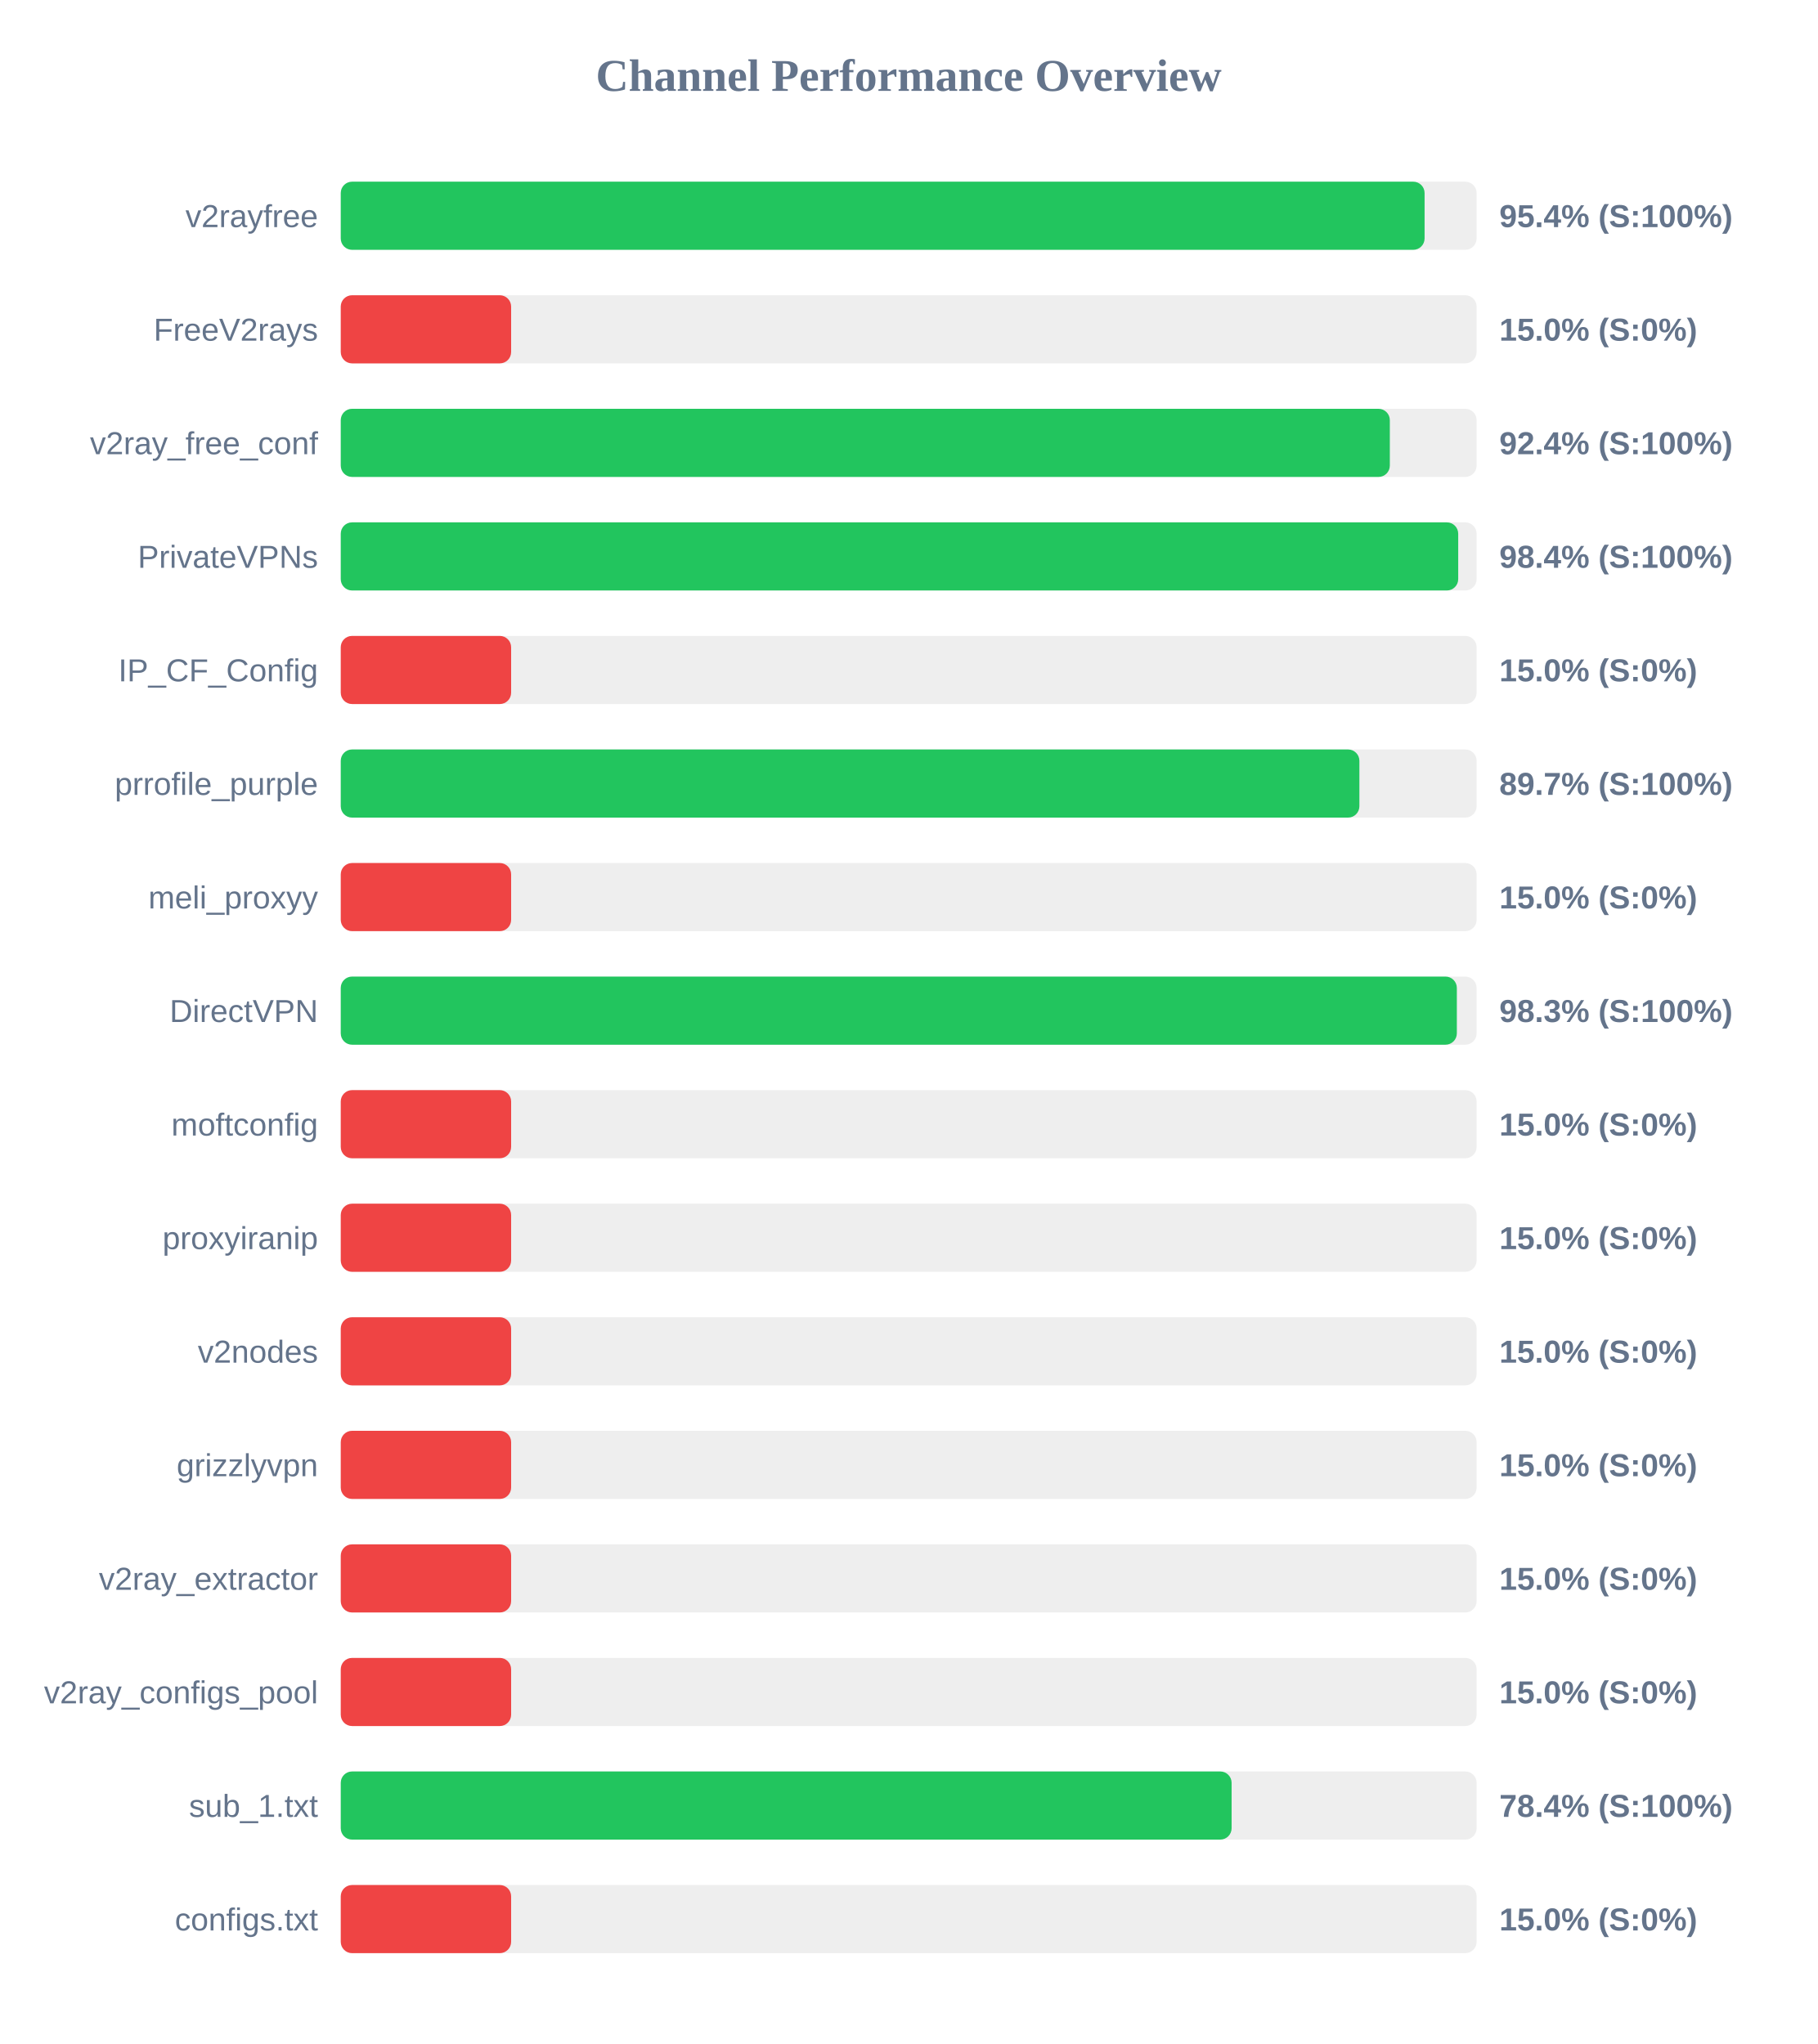
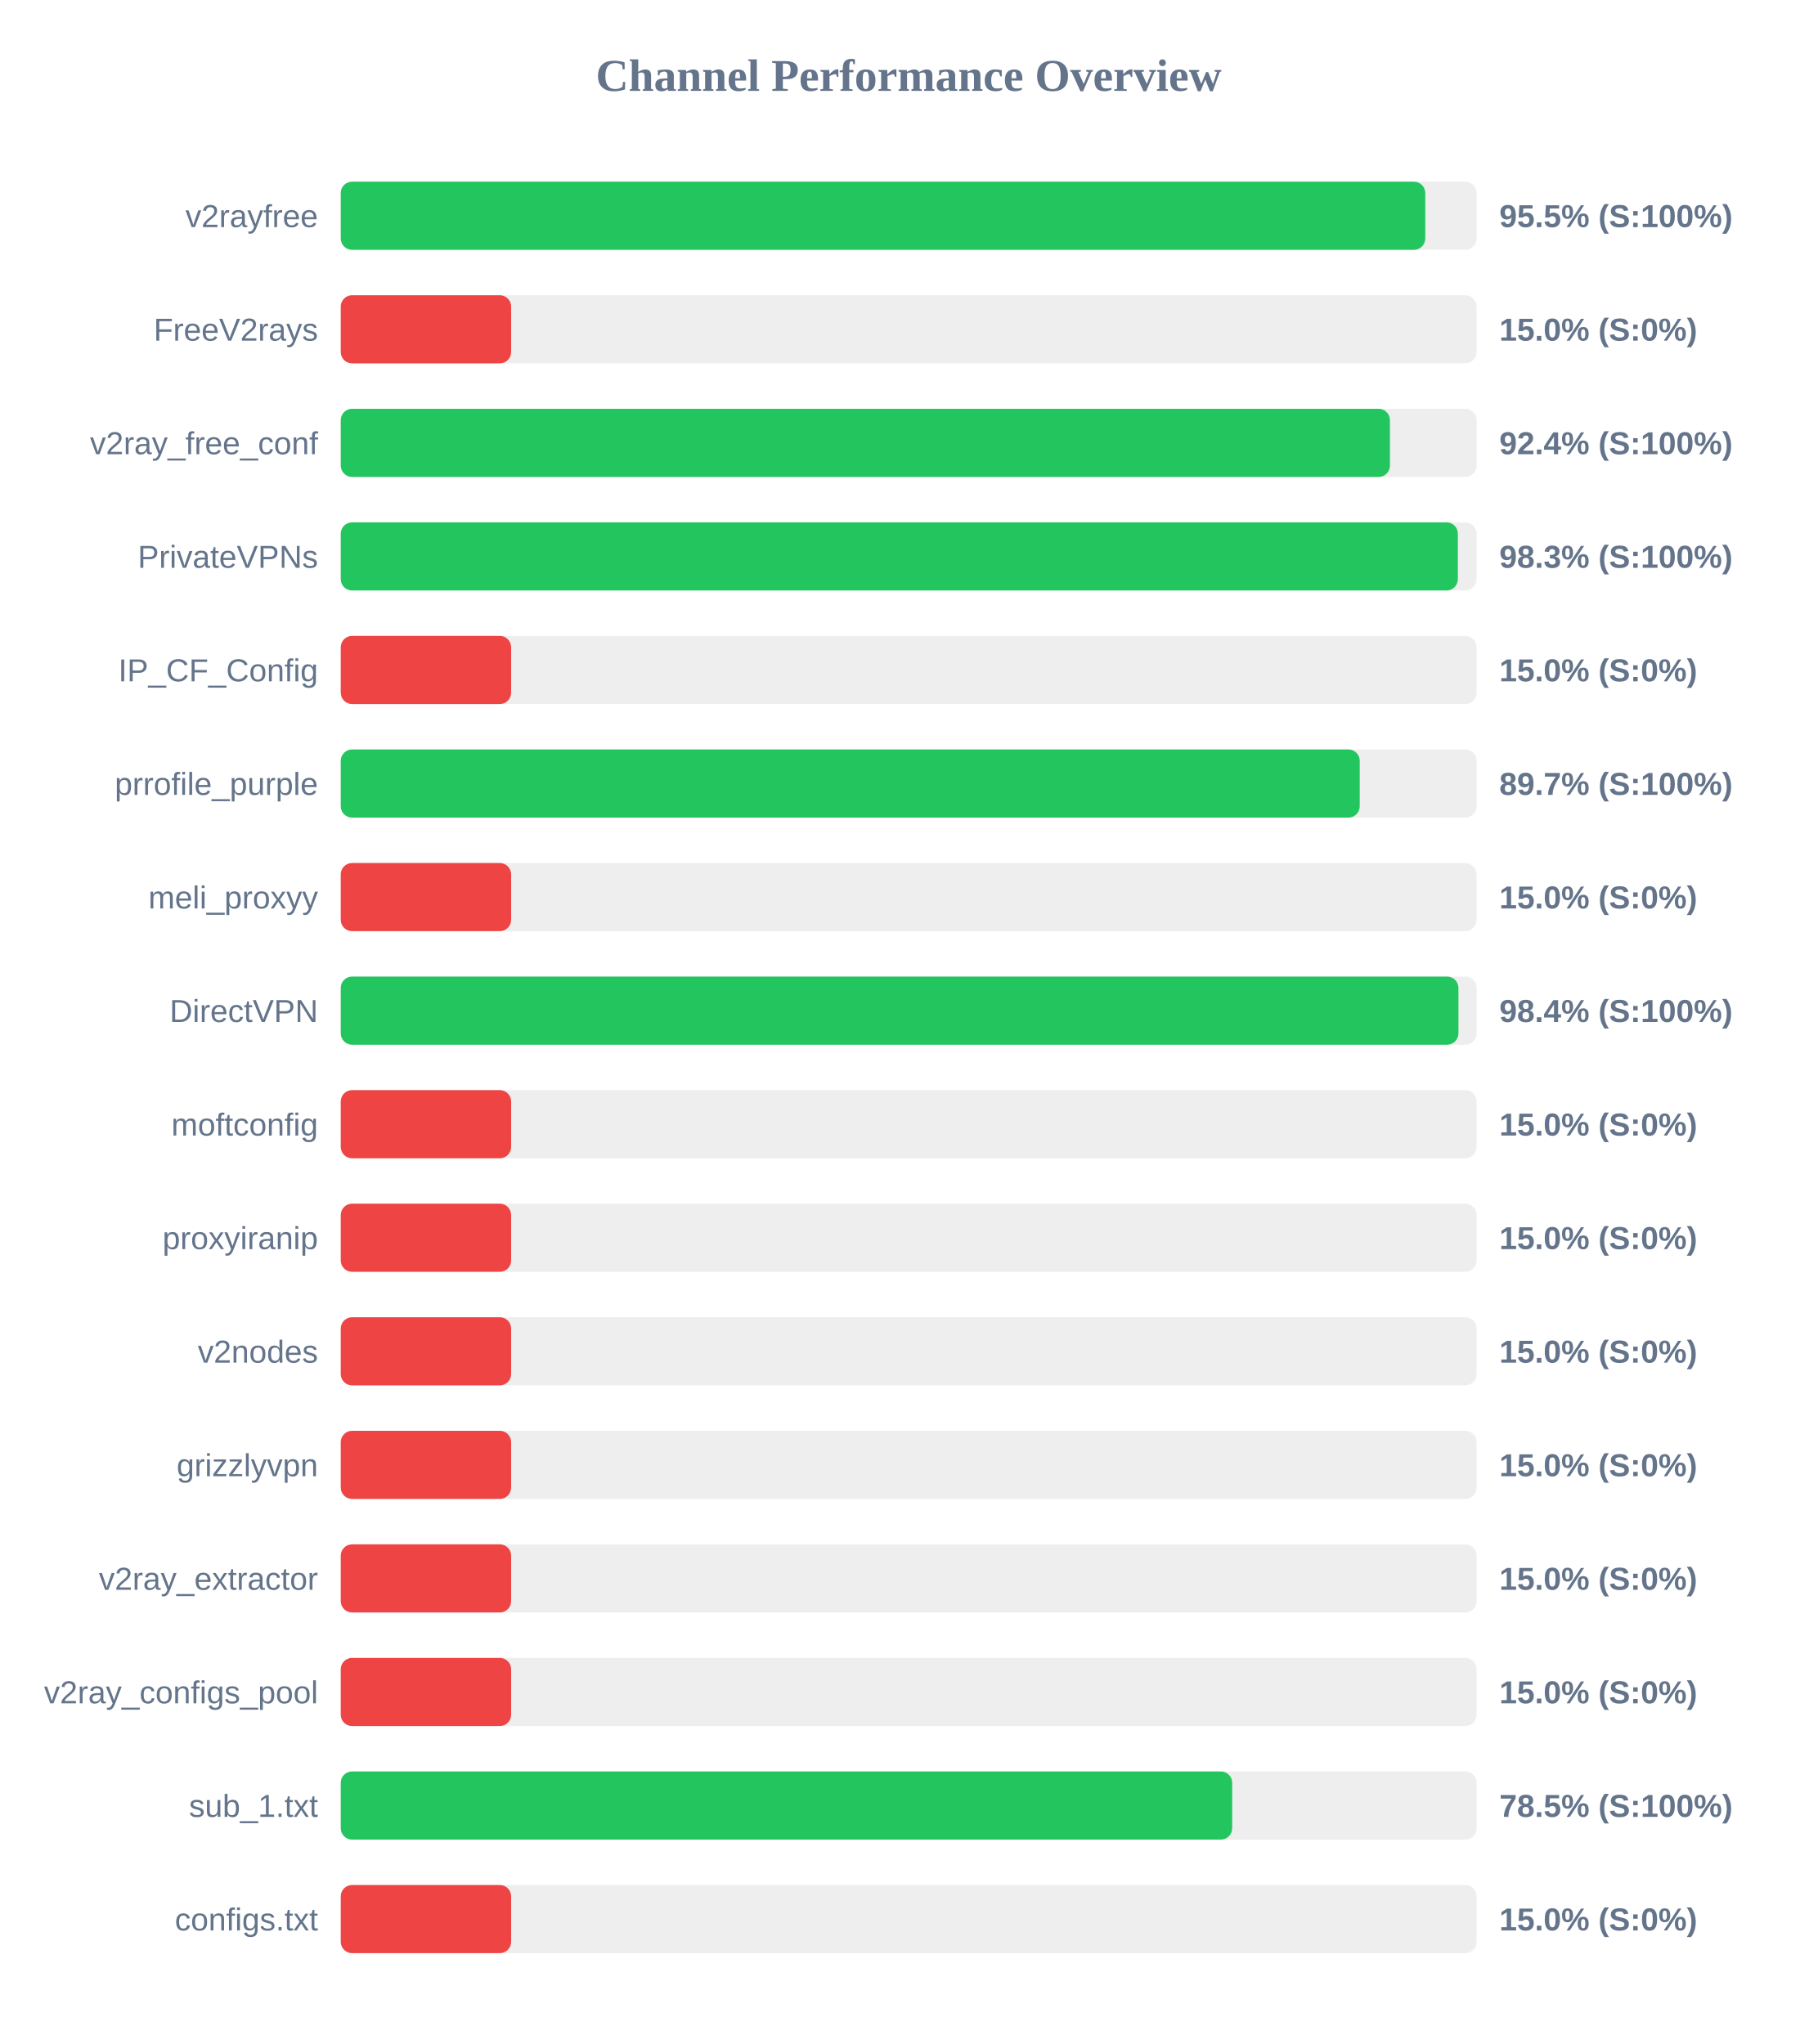
<svg xmlns="http://www.w3.org/2000/svg" width="800" height="900" version="1.1">
  <style>
        .row { font: 14px Arial; fill: #64748b; }
        .score { font: bold 14px Arial; fill: #64748b; }
    </style>
  <text x="400" y="40" text-anchor="middle" font-size="20px" font-weight="bold" fill="#64748b">Channel Performance Overview</text>
  <rect x="150" y="80" width="500" height="30" fill="#eee" rx="5" />
-   <rect x="150" y="80" width="477.1" height="30" fill="#22c55e" rx="5" />
+   <rect x="150" y="80" width="477.4" height="30" fill="#22c55e" rx="5" />
  <text x="140" y="100" text-anchor="end" class="row">v2rayfree</text>
-   <text x="660" y="100" text-anchor="start" class="score">95.4% (S:100%)</text>
+   <text x="660" y="100" text-anchor="start" class="score">95.5% (S:100%)</text>
  <rect x="150" y="130" width="500" height="30" fill="#eee" rx="5" />
  <rect x="150" y="130" width="75.0" height="30" fill="#ef4444" rx="5" />
  <text x="140" y="150" text-anchor="end" class="row">FreeV2rays</text>
  <text x="660" y="150" text-anchor="start" class="score">15.0% (S:0%)</text>
  <rect x="150" y="180" width="500" height="30" fill="#eee" rx="5" />
-   <rect x="150" y="180" width="461.8" height="30" fill="#22c55e" rx="5" />
+   <rect x="150" y="180" width="461.85" height="30" fill="#22c55e" rx="5" />
  <text x="140" y="200" text-anchor="end" class="row">v2ray_free_conf</text>
  <text x="660" y="200" text-anchor="start" class="score">92.4% (S:100%)</text>
  <rect x="150" y="230" width="500" height="30" fill="#eee" rx="5" />
-   <rect x="150" y="230" width="491.9" height="30" fill="#22c55e" rx="5" />
+   <rect x="150" y="230" width="491.75" height="30" fill="#22c55e" rx="5" />
  <text x="140" y="250" text-anchor="end" class="row">PrivateVPNs</text>
-   <text x="660" y="250" text-anchor="start" class="score">98.4% (S:100%)</text>
+   <text x="660" y="250" text-anchor="start" class="score">98.3% (S:100%)</text>
  <rect x="150" y="280" width="500" height="30" fill="#eee" rx="5" />
  <rect x="150" y="280" width="75.0" height="30" fill="#ef4444" rx="5" />
  <text x="140" y="300" text-anchor="end" class="row">IP_CF_Config</text>
  <text x="660" y="300" text-anchor="start" class="score">15.0% (S:0%)</text>
  <rect x="150" y="330" width="500" height="30" fill="#eee" rx="5" />
-   <rect x="150" y="330" width="448.4" height="30" fill="#22c55e" rx="5" />
+   <rect x="150" y="330" width="448.55" height="30" fill="#22c55e" rx="5" />
  <text x="140" y="350" text-anchor="end" class="row">prrofile_purple</text>
  <text x="660" y="350" text-anchor="start" class="score">89.7% (S:100%)</text>
  <rect x="150" y="380" width="500" height="30" fill="#eee" rx="5" />
  <rect x="150" y="380" width="75.0" height="30" fill="#ef4444" rx="5" />
  <text x="140" y="400" text-anchor="end" class="row">meli_proxyy</text>
  <text x="660" y="400" text-anchor="start" class="score">15.0% (S:0%)</text>
  <rect x="150" y="430" width="500" height="30" fill="#eee" rx="5" />
-   <rect x="150" y="430" width="491.3" height="30" fill="#22c55e" rx="5" />
+   <rect x="150" y="430" width="492.0" height="30" fill="#22c55e" rx="5" />
  <text x="140" y="450" text-anchor="end" class="row">DirectVPN</text>
-   <text x="660" y="450" text-anchor="start" class="score">98.3% (S:100%)</text>
+   <text x="660" y="450" text-anchor="start" class="score">98.4% (S:100%)</text>
  <rect x="150" y="480" width="500" height="30" fill="#eee" rx="5" />
  <rect x="150" y="480" width="75.0" height="30" fill="#ef4444" rx="5" />
  <text x="140" y="500" text-anchor="end" class="row">moftconfig</text>
  <text x="660" y="500" text-anchor="start" class="score">15.0% (S:0%)</text>
  <rect x="150" y="530" width="500" height="30" fill="#eee" rx="5" />
  <rect x="150" y="530" width="75.0" height="30" fill="#ef4444" rx="5" />
  <text x="140" y="550" text-anchor="end" class="row">proxyiranip</text>
  <text x="660" y="550" text-anchor="start" class="score">15.0% (S:0%)</text>
  <rect x="150" y="580" width="500" height="30" fill="#eee" rx="5" />
  <rect x="150" y="580" width="75.0" height="30" fill="#ef4444" rx="5" />
  <text x="140" y="600" text-anchor="end" class="row">v2nodes</text>
  <text x="660" y="600" text-anchor="start" class="score">15.0% (S:0%)</text>
  <rect x="150" y="630" width="500" height="30" fill="#eee" rx="5" />
  <rect x="150" y="630" width="75.0" height="30" fill="#ef4444" rx="5" />
  <text x="140" y="650" text-anchor="end" class="row">grizzlyvpn</text>
  <text x="660" y="650" text-anchor="start" class="score">15.0% (S:0%)</text>
  <rect x="150" y="680" width="500" height="30" fill="#eee" rx="5" />
  <rect x="150" y="680" width="75.0" height="30" fill="#ef4444" rx="5" />
  <text x="140" y="700" text-anchor="end" class="row">v2ray_extractor</text>
  <text x="660" y="700" text-anchor="start" class="score">15.0% (S:0%)</text>
  <rect x="150" y="730" width="500" height="30" fill="#eee" rx="5" />
  <rect x="150" y="730" width="75.0" height="30" fill="#ef4444" rx="5" />
  <text x="140" y="750" text-anchor="end" class="row">v2ray_configs_pool</text>
  <text x="660" y="750" text-anchor="start" class="score">15.0% (S:0%)</text>
  <rect x="150" y="780" width="500" height="30" fill="#eee" rx="5" />
-   <rect x="150" y="780" width="392.15" height="30" fill="#22c55e" rx="5" />
+   <rect x="150" y="780" width="392.4" height="30" fill="#22c55e" rx="5" />
  <text x="140" y="800" text-anchor="end" class="row">sub_1.txt</text>
-   <text x="660" y="800" text-anchor="start" class="score">78.4% (S:100%)</text>
+   <text x="660" y="800" text-anchor="start" class="score">78.5% (S:100%)</text>
  <rect x="150" y="830" width="500" height="30" fill="#eee" rx="5" />
  <rect x="150" y="830" width="75.0" height="30" fill="#ef4444" rx="5" />
  <text x="140" y="850" text-anchor="end" class="row">configs.txt</text>
  <text x="660" y="850" text-anchor="start" class="score">15.0% (S:0%)</text>
</svg>
